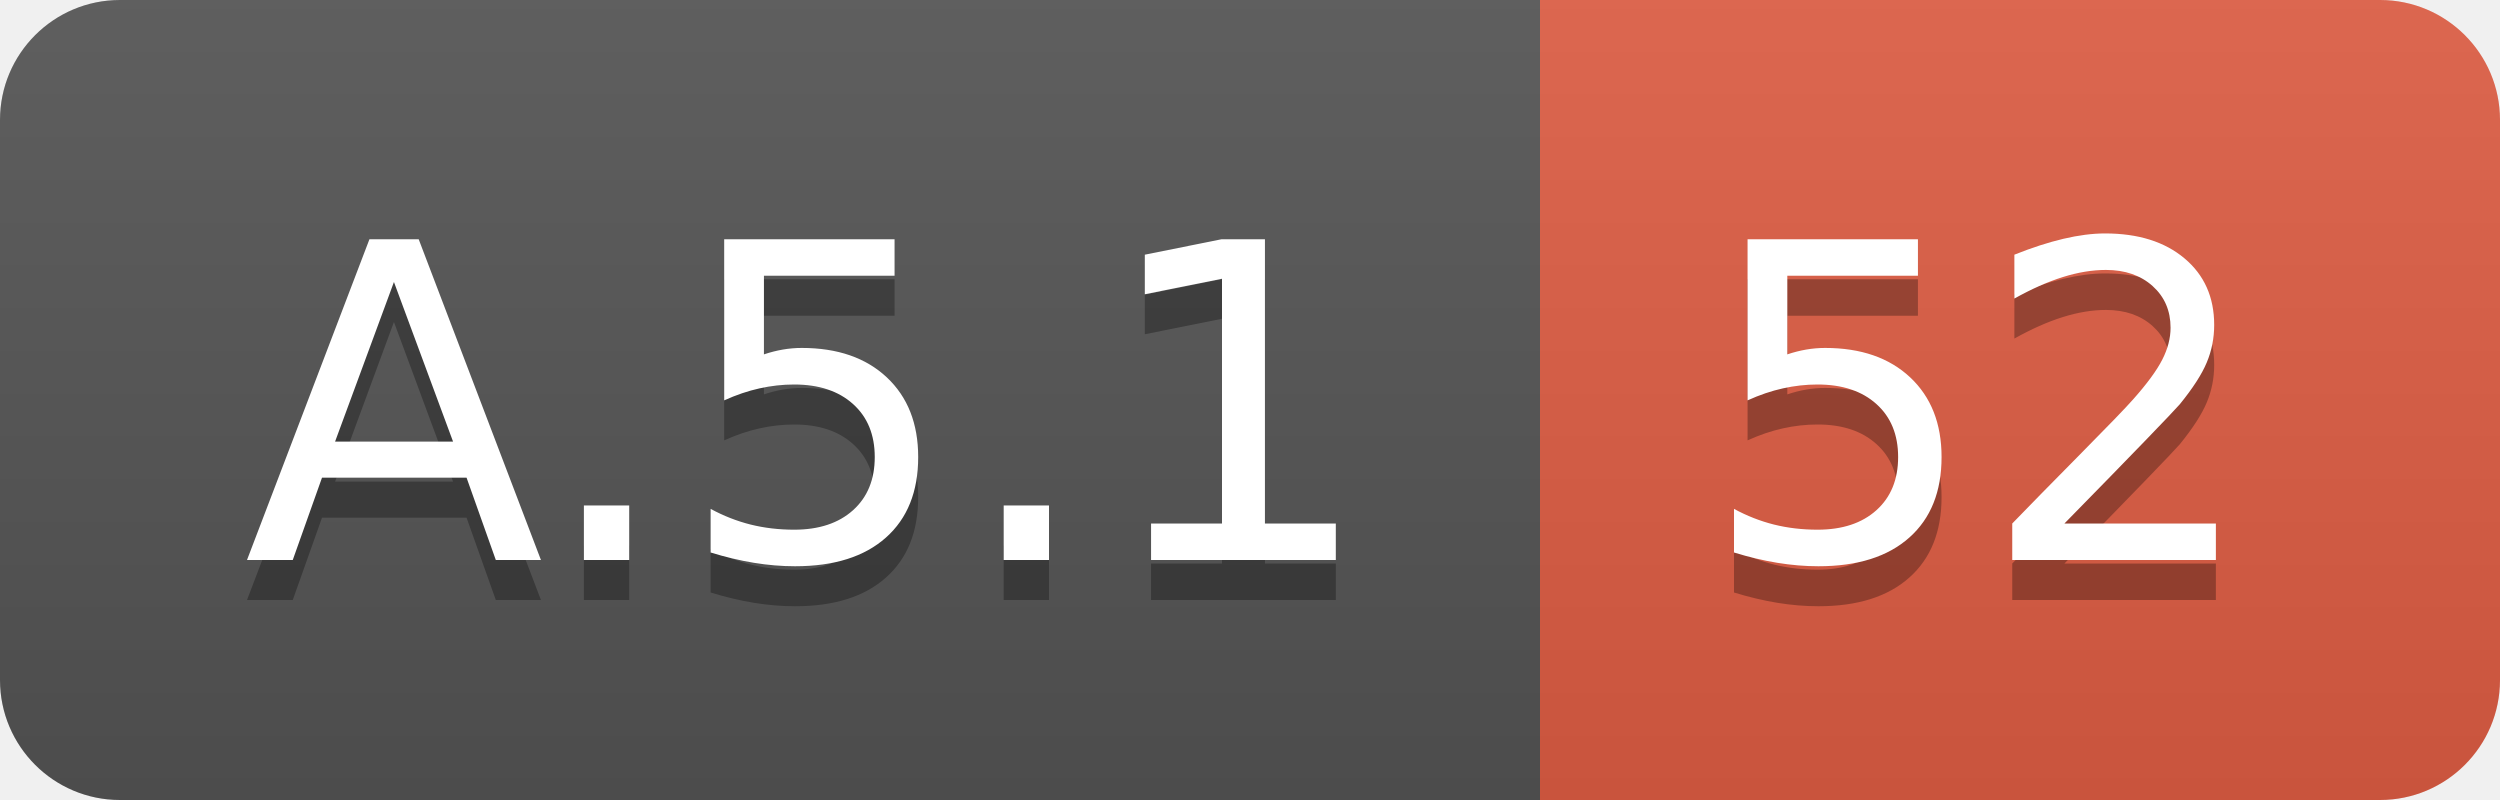
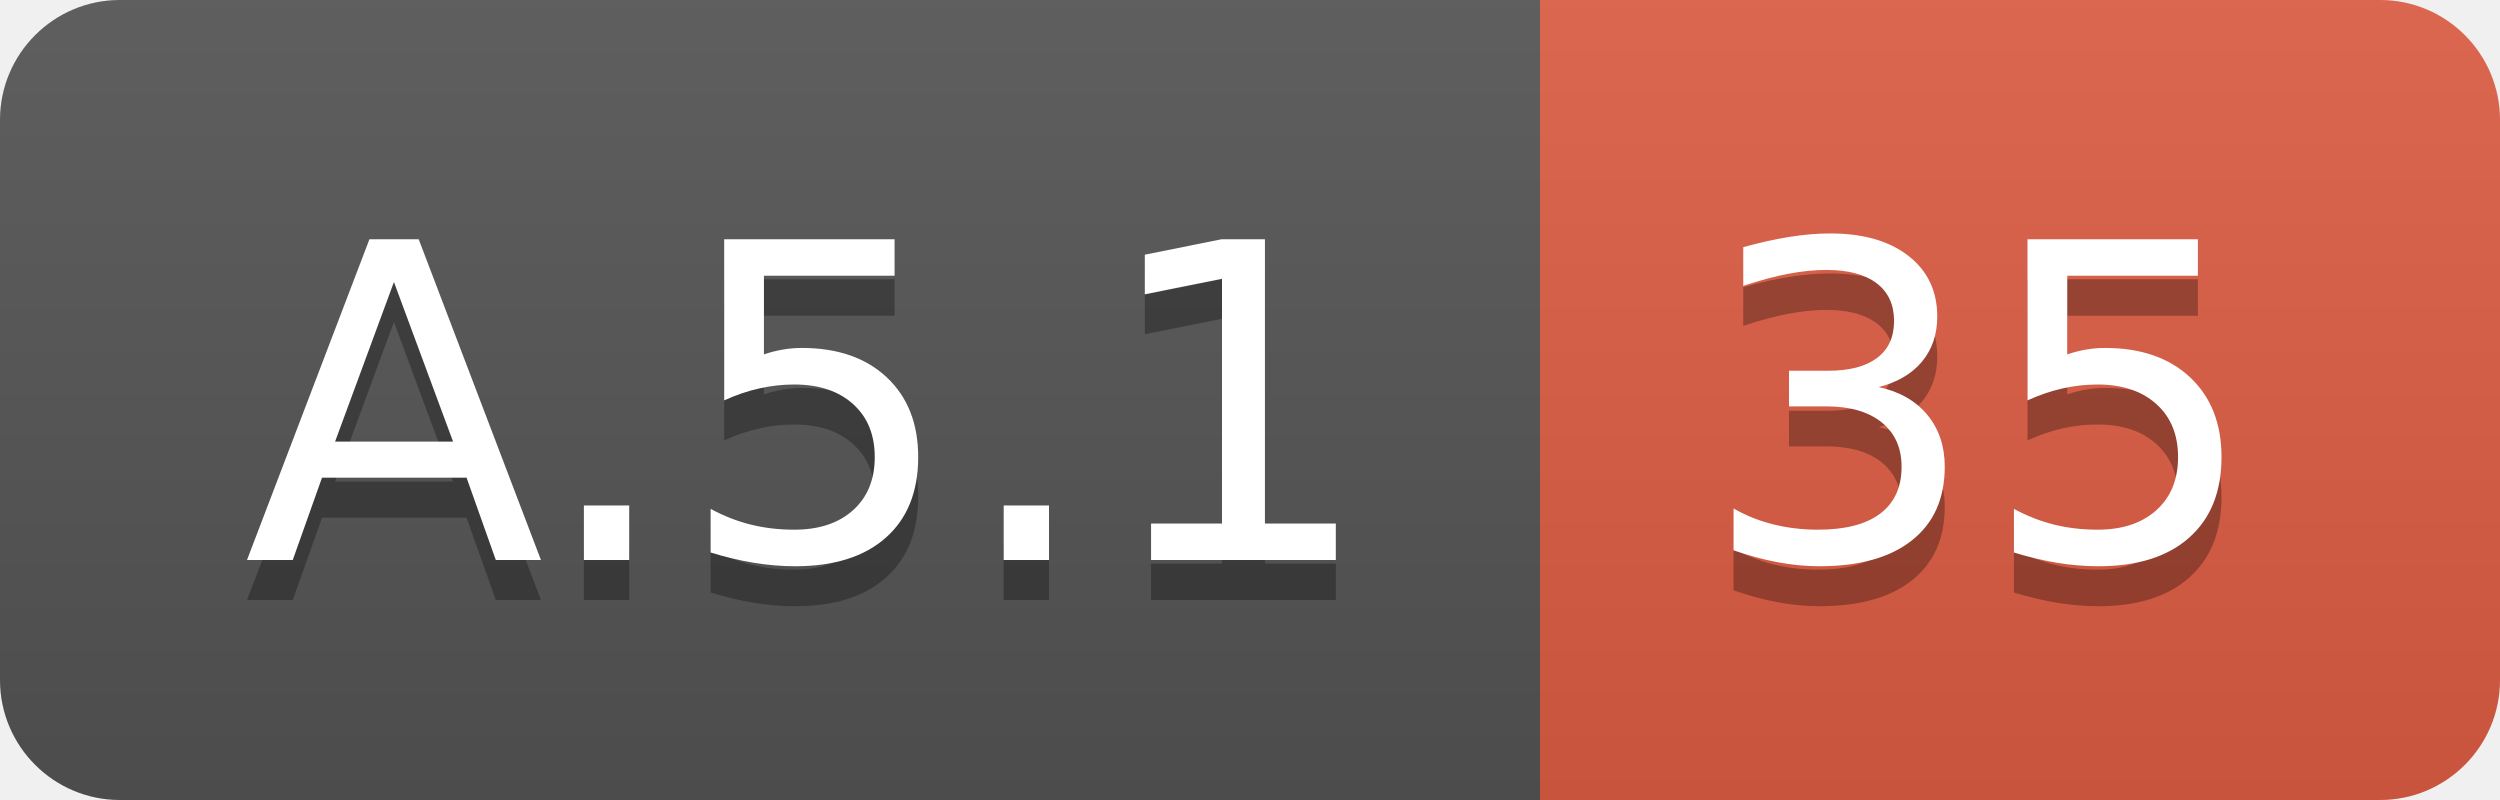
<svg xmlns="http://www.w3.org/2000/svg" width="62.5" height="20">
  <linearGradient id="smooth" x2="0" y2="100%">
    <stop offset="0" stop-color="#bbb" stop-opacity=".1" />
    <stop offset="1" stop-opacity=".1" />
  </linearGradient>
  <clipPath id="round">
    <rect width="62.5" height="20" rx="3" fill="#fff" />
  </clipPath>
  <g clip-path="url(#round)">
    <rect width="38.5" height="20" fill="#555" />
    <rect x="38.5" width="24.0" height="20" fill="#e05d44" />
    <rect width="62.5" height="20" fill="url(#smooth)" />
  </g>
  <g fill="#fff" text-anchor="middle" font-family="DejaVu Sans,Verdana,Geneva,sans-serif" font-size="110">
    <text x="202.5" y="150" fill="#010101" fill-opacity=".3" transform="scale(0.1)" textLength="285.0" lengthAdjust="spacing">A.5.1</text>
    <text x="202.5" y="140" transform="scale(0.1)" textLength="285.0" lengthAdjust="spacing">A.5.1</text>
-     <text x="495.0" y="150" fill="#010101" fill-opacity=".3" transform="scale(0.1)" textLength="140.0" lengthAdjust="spacing">52</text>
-     <text x="495.0" y="140" transform="scale(0.1)" textLength="140.0" lengthAdjust="spacing">52</text>
+     <text x="495.0" y="150" fill="#010101" fill-opacity=".3" transform="scale(0.1)" textLength="140.0" lengthAdjust="spacing">35</text>
+     <text x="495.0" y="140" transform="scale(0.1)" textLength="140.0" lengthAdjust="spacing">35</text>
  </g>
</svg>
